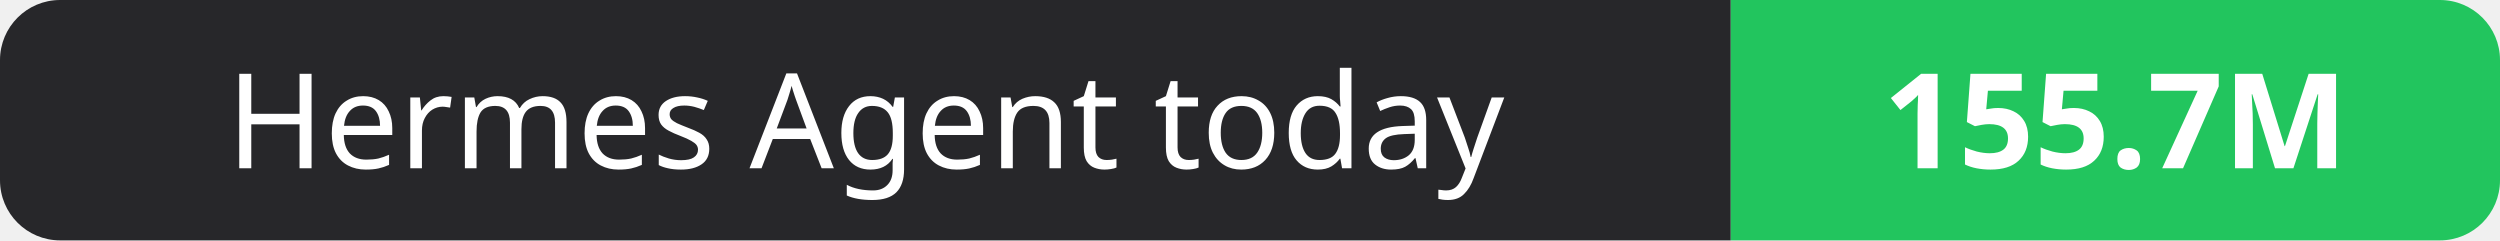
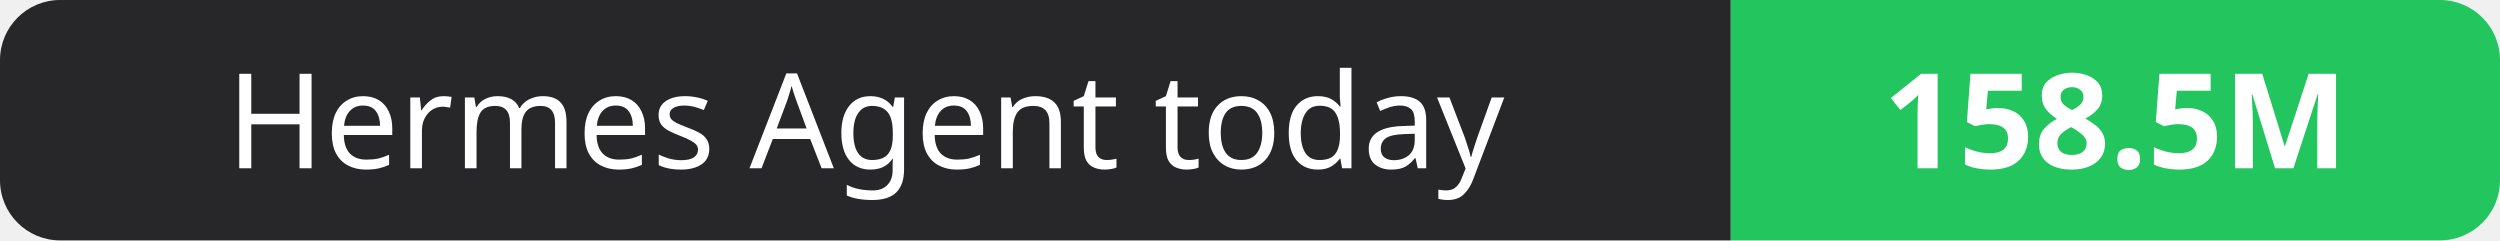
- <svg xmlns="http://www.w3.org/2000/svg" width="208" height="20" role="img" aria-label="Hermes Agent today: 155.7M">
+ <svg xmlns="http://www.w3.org/2000/svg" width="208" height="20" role="img" aria-label="Hermes Agent today: 158.5M">
  <clipPath id="r">
    <rect width="208" height="20" rx="5" fill="#fff" />
  </clipPath>
  <g clip-path="url(#r)">
    <rect width="144" height="20" fill="#27272a" />
    <rect x="144" width="64" height="20" fill="#22c55e" />
  </g>
  <g fill="#fff" text-anchor="middle" font-family="Verdana,Geneva,sans-serif" font-size="11">
    <text x="72.0" y="14">Hermes Agent today</text>
-     <text x="176.0" y="14" font-weight="700">155.7M</text>
+     <text x="176.0" y="14" font-weight="700">158.5M</text>
  </g>
</svg>
